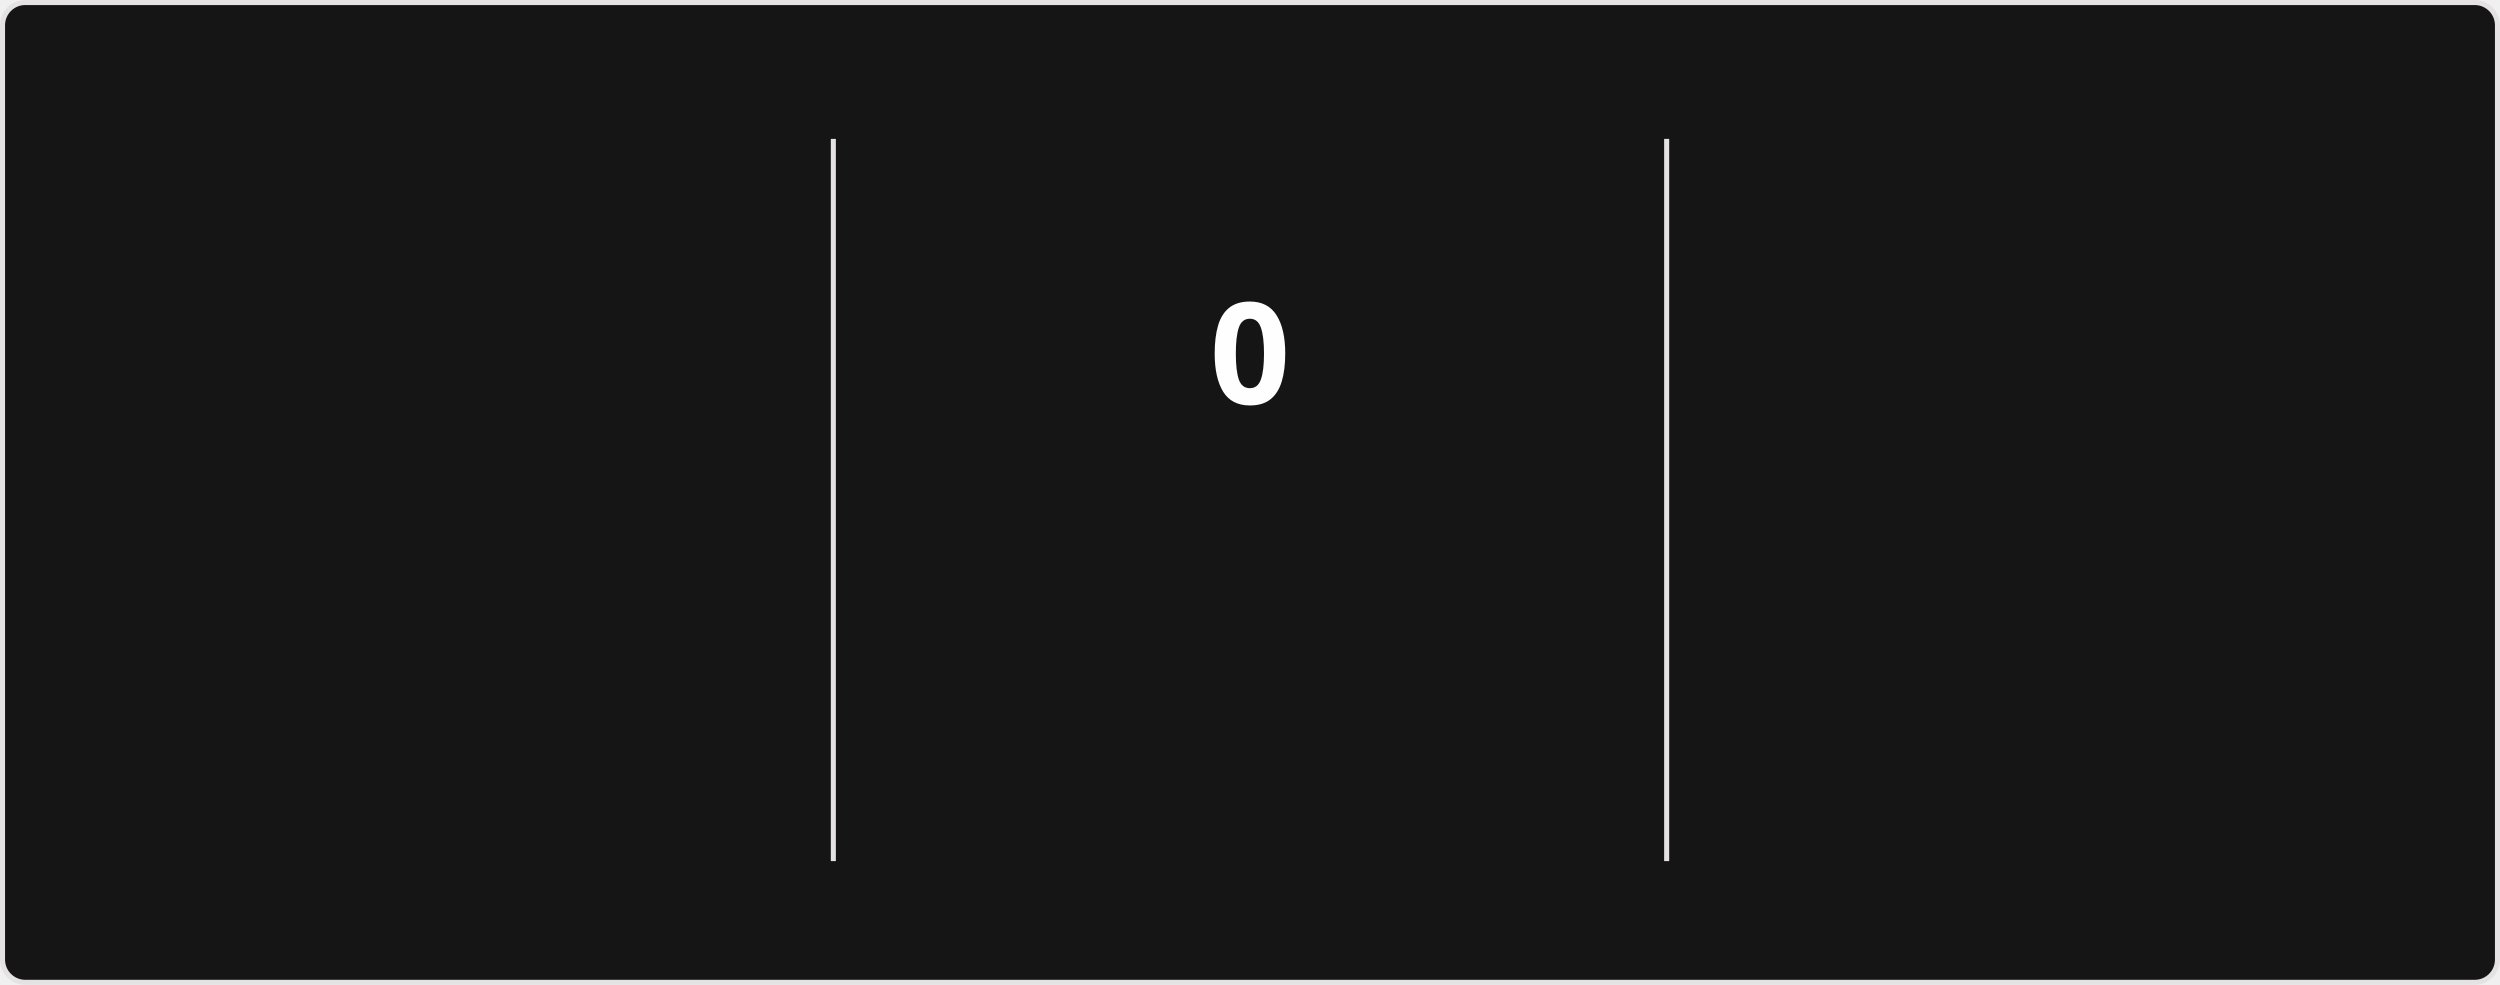
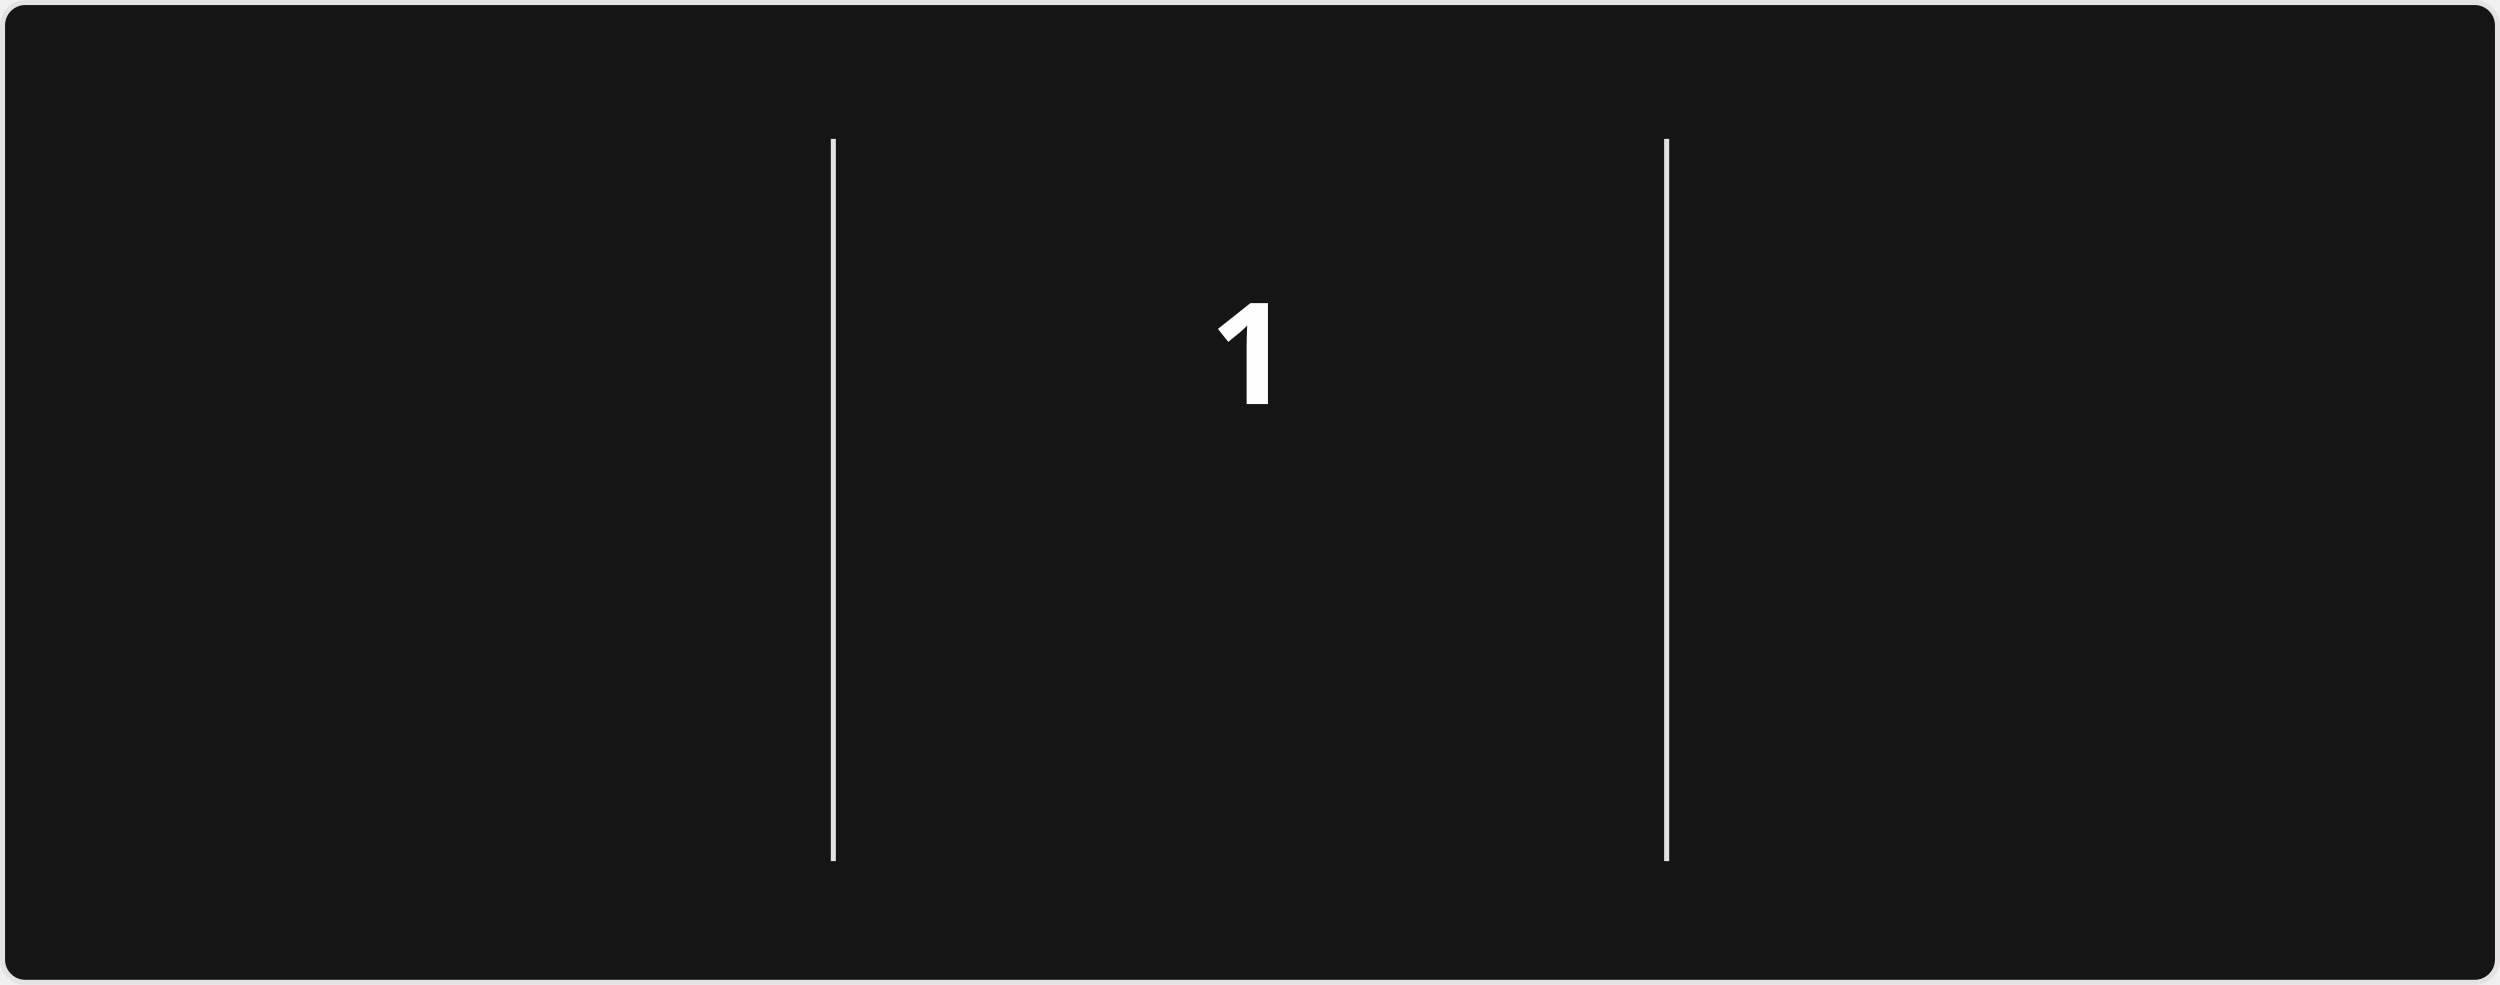
<svg xmlns="http://www.w3.org/2000/svg" style="isolation: isolate" viewBox="0 0 495 195" width="495px" height="195px" direction="ltr">
  <style>
            @keyframes currstreak {
                0% { font-size: 3px; opacity: 0.2; }
                80% { font-size: 34px; opacity: 1; }
                100% { font-size: 28px; opacity: 1; }
            }
            @keyframes fadein {
                0% { opacity: 0; }
                100% { opacity: 1; }
            }
        </style>
  <defs>
    <clipPath id="outer_rectangle">
      <rect width="495" height="195" rx="4.5" />
    </clipPath>
    <mask id="mask_out_ring_behind_fire">
      <rect width="495" height="195" fill="white" />
      <ellipse id="mask-ellipse" cx="247.5" cy="32" rx="13" ry="18" fill="black" />
    </mask>
  </defs>
  <g clip-path="url(#outer_rectangle)">
    <g style="isolation: isolate">
      <rect stroke="#E4E2E2" fill="#151515" rx="4.5" x="0.5" y="0.5" width="494" height="194" />
    </g>
    <g style="isolation: isolate">
      <line x1="165" y1="28" x2="165" y2="170" vector-effect="non-scaling-stroke" stroke-width="1" stroke="#E4E2E2" stroke-linejoin="miter" stroke-linecap="square" stroke-miterlimit="3" />
      <line x1="330" y1="28" x2="330" y2="170" vector-effect="non-scaling-stroke" stroke-width="1" stroke="#E4E2E2" stroke-linejoin="miter" stroke-linecap="square" stroke-miterlimit="3" />
    </g>
    <g style="isolation: isolate">
      <g transform="translate(82.5, 48)">
        <text x="0" y="32" stroke-width="0" text-anchor="middle" fill="#FEFEFE" stroke="none" font-family="&quot;Segoe UI&quot;, Ubuntu, sans-serif" font-weight="700" font-size="28px" font-style="normal" style="opacity: 0; animation: fadein 0.5s linear forwards 0.6s">
-                         1,845
+                         1,851
                    </text>
      </g>
      <g transform="translate(82.5, 84)">
        <text x="0" y="32" stroke-width="0" text-anchor="middle" fill="#FEFEFE" stroke="none" font-family="&quot;Segoe UI&quot;, Ubuntu, sans-serif" font-weight="400" font-size="14px" font-style="normal" style="opacity: 0; animation: fadein 0.5s linear forwards 0.7s">
                        Total Contributions
                    </text>
      </g>
      <g transform="translate(82.5, 114)">
        <text x="0" y="32" stroke-width="0" text-anchor="middle" fill="#9E9E9E" stroke="none" font-family="&quot;Segoe UI&quot;, Ubuntu, sans-serif" font-weight="400" font-size="12px" font-style="normal" style="opacity: 0; animation: fadein 0.5s linear forwards 0.8s">
                        Jul 24, 2020 - Present
                    </text>
      </g>
    </g>
    <g style="isolation: isolate">
      <g transform="translate(247.5, 108)">
        <text x="0" y="32" stroke-width="0" text-anchor="middle" fill="#FB8C00" stroke="none" font-family="&quot;Segoe UI&quot;, Ubuntu, sans-serif" font-weight="700" font-size="14px" font-style="normal" style="opacity: 0; animation: fadein 0.5s linear forwards 0.9s">
                        Week Streak
                    </text>
      </g>
      <g transform="translate(247.5, 145)">
        <text x="0" y="21" stroke-width="0" text-anchor="middle" fill="#9E9E9E" stroke="none" font-family="&quot;Segoe UI&quot;, Ubuntu, sans-serif" font-weight="400" font-size="12px" font-style="normal" style="opacity: 0; animation: fadein 0.5s linear forwards 0.9s">
                        Aug 30
                    </text>
      </g>
      <g mask="url(#mask_out_ring_behind_fire)">
        <circle cx="247.5" cy="71" r="40" fill="none" stroke="#FB8C00" stroke-width="5" style="opacity: 0; animation: fadein 0.5s linear forwards 0.4s" />
      </g>
      <g transform="translate(247.5, 19.5)" stroke-opacity="0" style="opacity: 0; animation: fadein 0.5s linear forwards 0.6s">
        <path d="M -12 -0.5 L 15 -0.5 L 15 23.5 L -12 23.5 L -12 -0.5 Z" fill="none" />
        <path d="M 1.5 0.67 C 1.5 0.67 2.24 3.32 2.24 5.47 C 2.24 7.53 0.89 9.2 -1.17 9.2 C -3.23 9.2 -4.79 7.53 -4.79 5.47 L -4.76 5.11 C -6.78 7.51 -8 10.62 -8 13.99 C -8 18.41 -4.42 22 0 22 C 4.42 22 8 18.41 8 13.99 C 8 8.6 5.41 3.79 1.5 0.67 Z M -0.29 19 C -2.07 19 -3.51 17.6 -3.51 15.86 C -3.51 14.24 -2.46 13.1 -0.7 12.74 C 1.07 12.38 2.9 11.53 3.92 10.16 C 4.31 11.45 4.51 12.81 4.51 14.2 C 4.51 16.85 2.36 19 -0.29 19 Z" fill="#FB8C00" stroke-opacity="0" />
      </g>
      <g transform="translate(247.5, 48)">
        <text x="0" y="32" stroke-width="0" text-anchor="middle" fill="#FEFEFE" stroke="none" font-family="&quot;Segoe UI&quot;, Ubuntu, sans-serif" font-weight="700" font-size="28px" font-style="normal" style="animation: currstreak 0.6s linear forwards">
-                         0
+                         1
                    </text>
      </g>
    </g>
    <g style="isolation: isolate">
      <g transform="translate(412.5, 48)">
        <text x="0" y="32" stroke-width="0" text-anchor="middle" fill="#FEFEFE" stroke="none" font-family="&quot;Segoe UI&quot;, Ubuntu, sans-serif" font-weight="700" font-size="28px" font-style="normal" style="opacity: 0; animation: fadein 0.5s linear forwards 1.2s">
                        35
                    </text>
      </g>
      <g transform="translate(412.5, 84)">
        <text x="0" y="32" stroke-width="0" text-anchor="middle" fill="#FEFEFE" stroke="none" font-family="&quot;Segoe UI&quot;, Ubuntu, sans-serif" font-weight="400" font-size="14px" font-style="normal" style="opacity: 0; animation: fadein 0.5s linear forwards 1.3s">
                        Longest Week Streak
                    </text>
      </g>
      <g transform="translate(412.5, 114)">
        <text x="0" y="32" stroke-width="0" text-anchor="middle" fill="#9E9E9E" stroke="none" font-family="&quot;Segoe UI&quot;, Ubuntu, sans-serif" font-weight="400" font-size="12px" font-style="normal" style="opacity: 0; animation: fadein 0.5s linear forwards 1.4s">
                        Sep 22, 2024 - May 18, 2025
                    </text>
      </g>
    </g>
  </g>
</svg>
